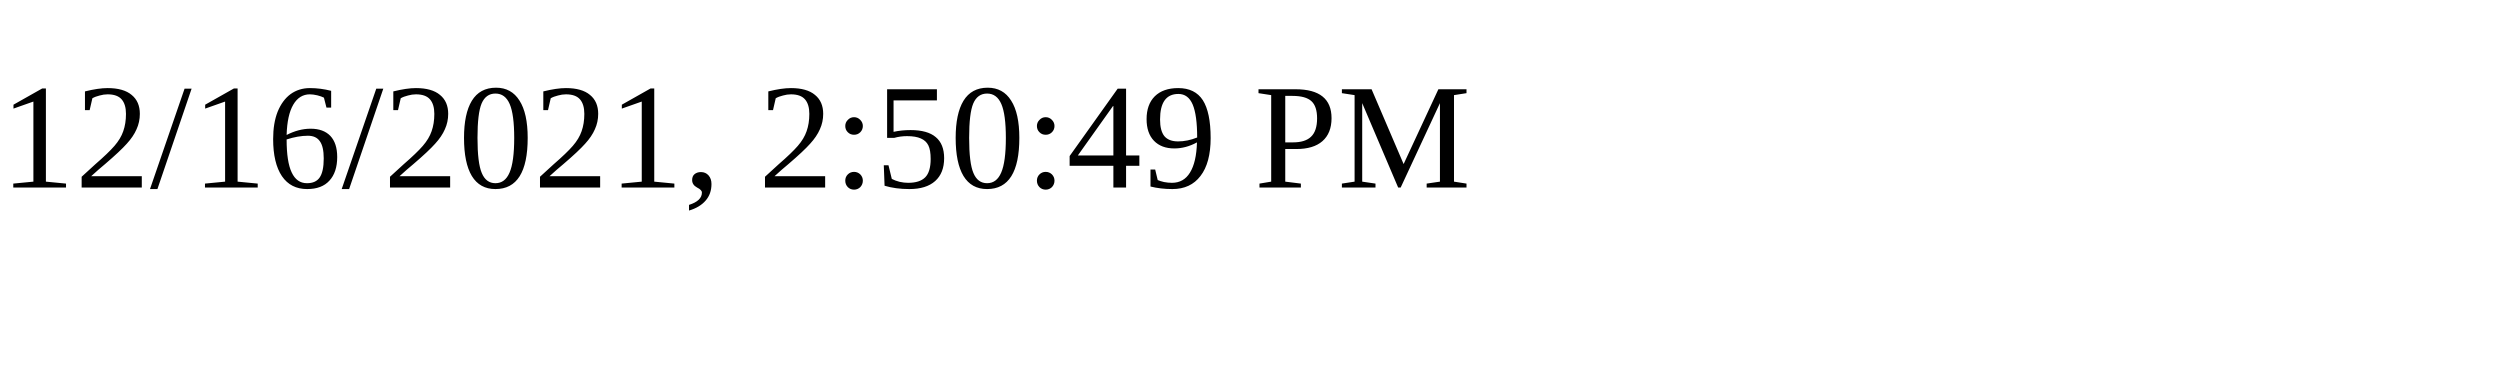
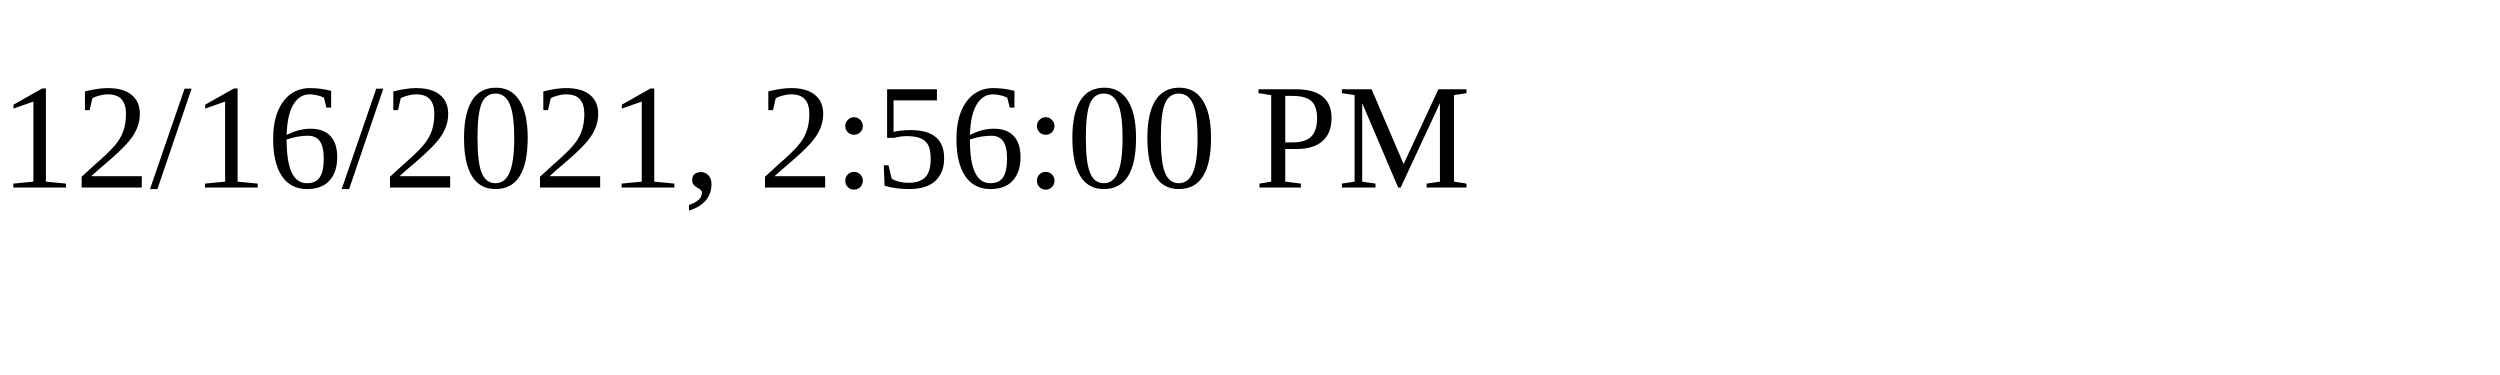
<svg xmlns="http://www.w3.org/2000/svg" height="30" width="200">
-   <text x="0" y="15">12/16/2021, 2:50:49 PM</text>
+   <text x="0" y="15">12/16/2021, 2:56:00 PM</text>
</svg>
